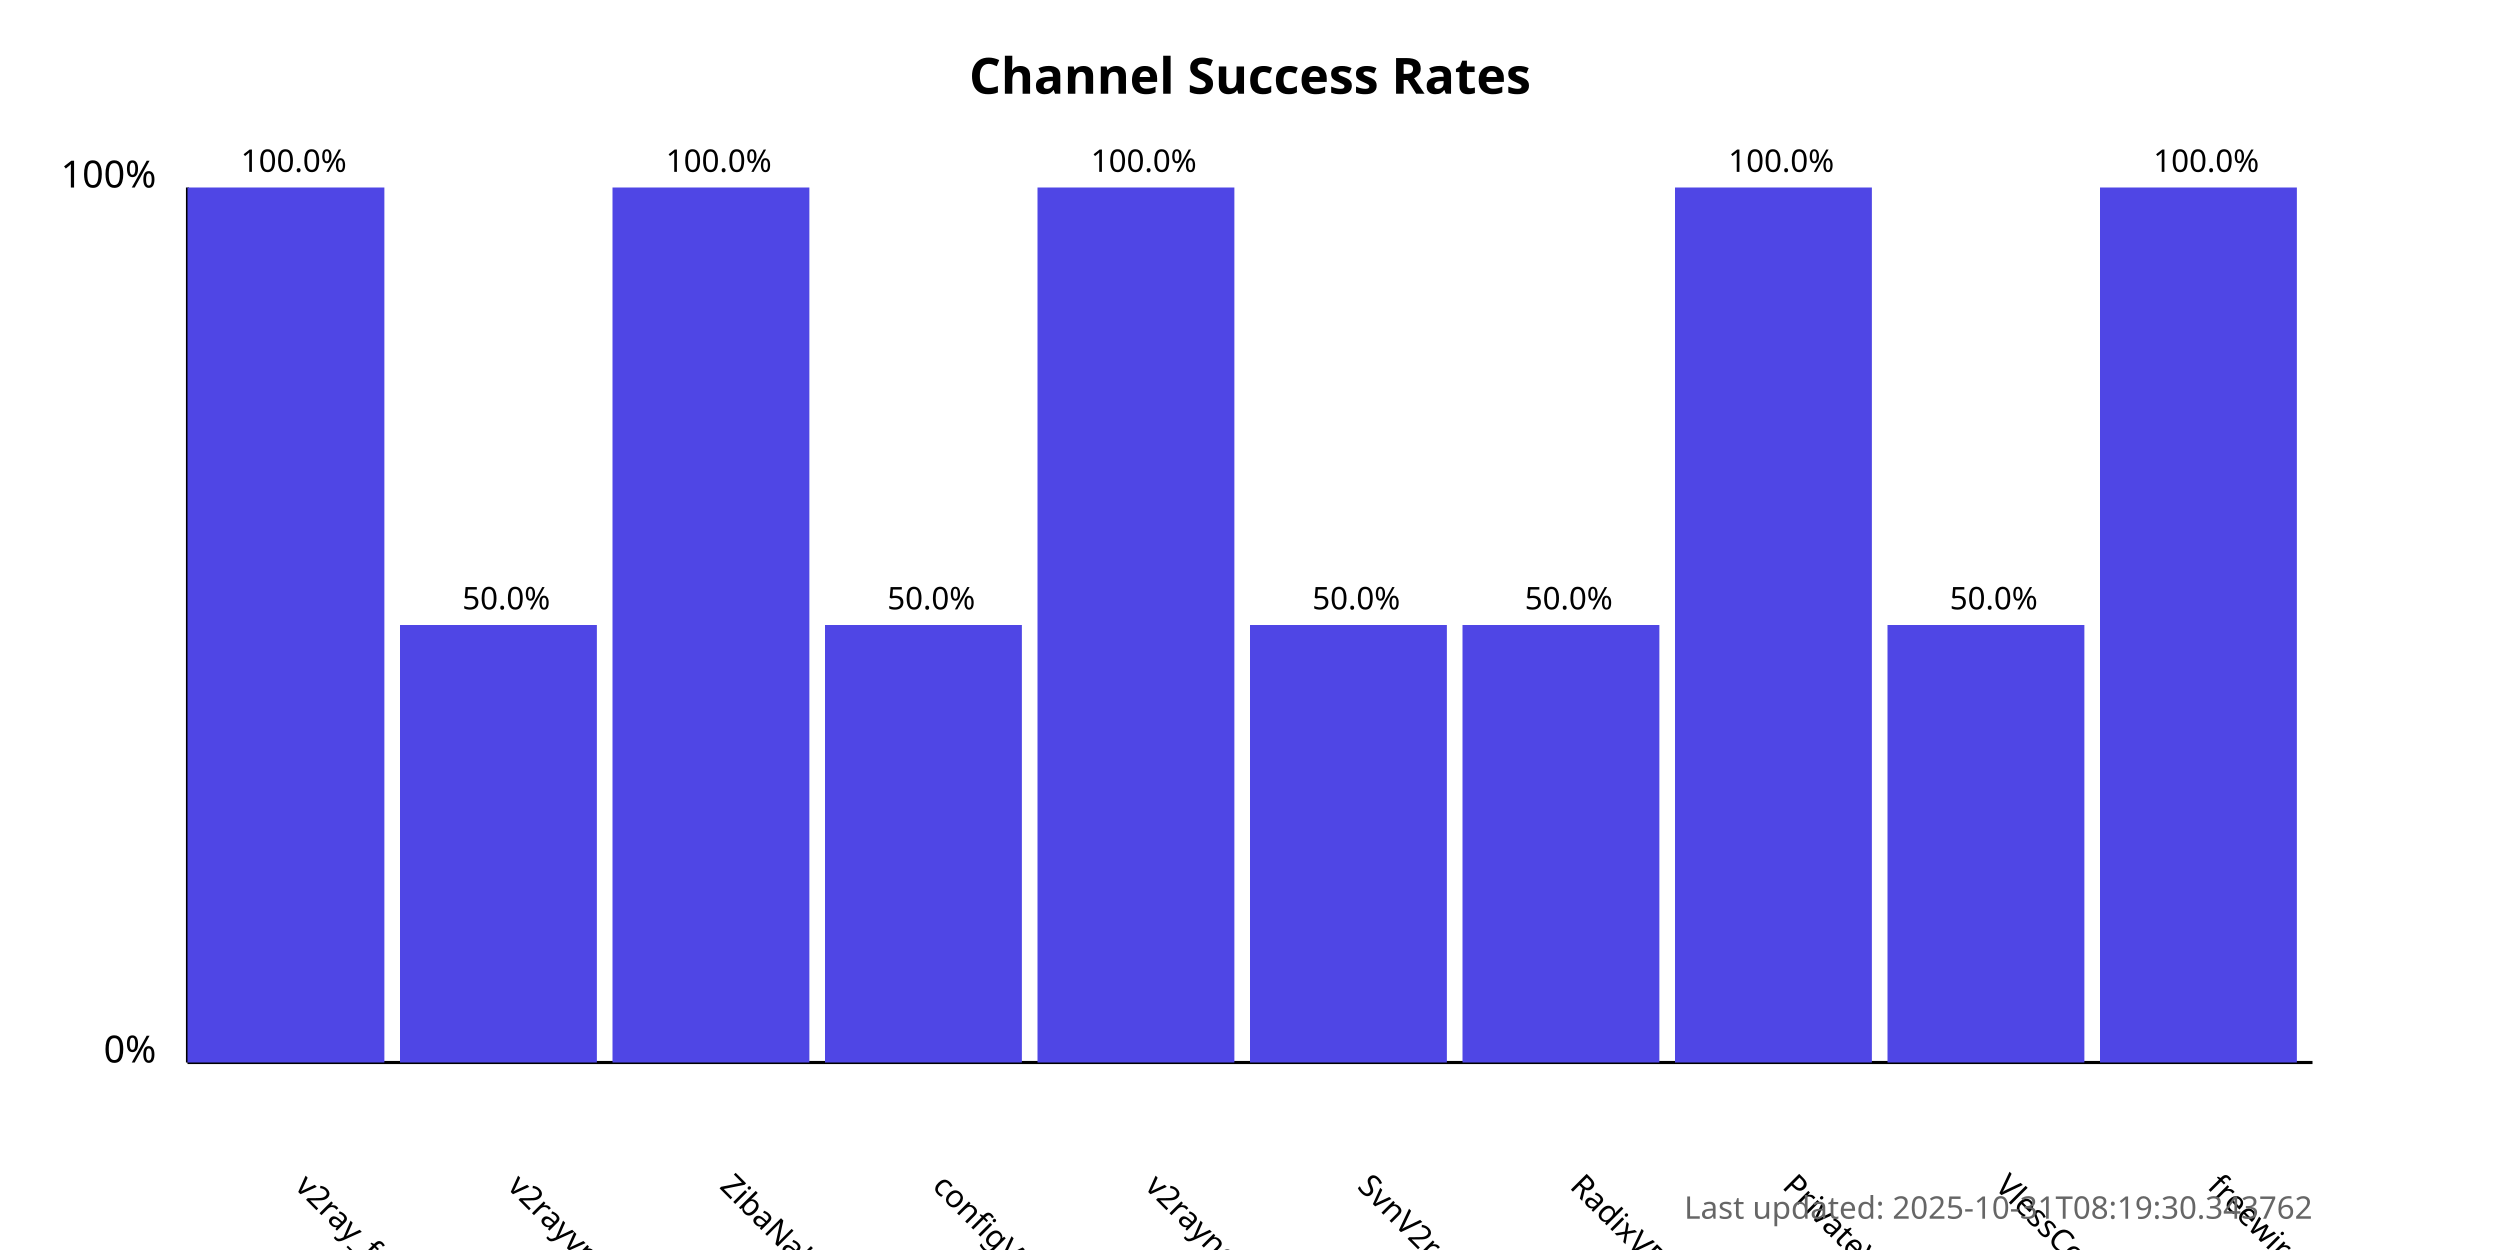
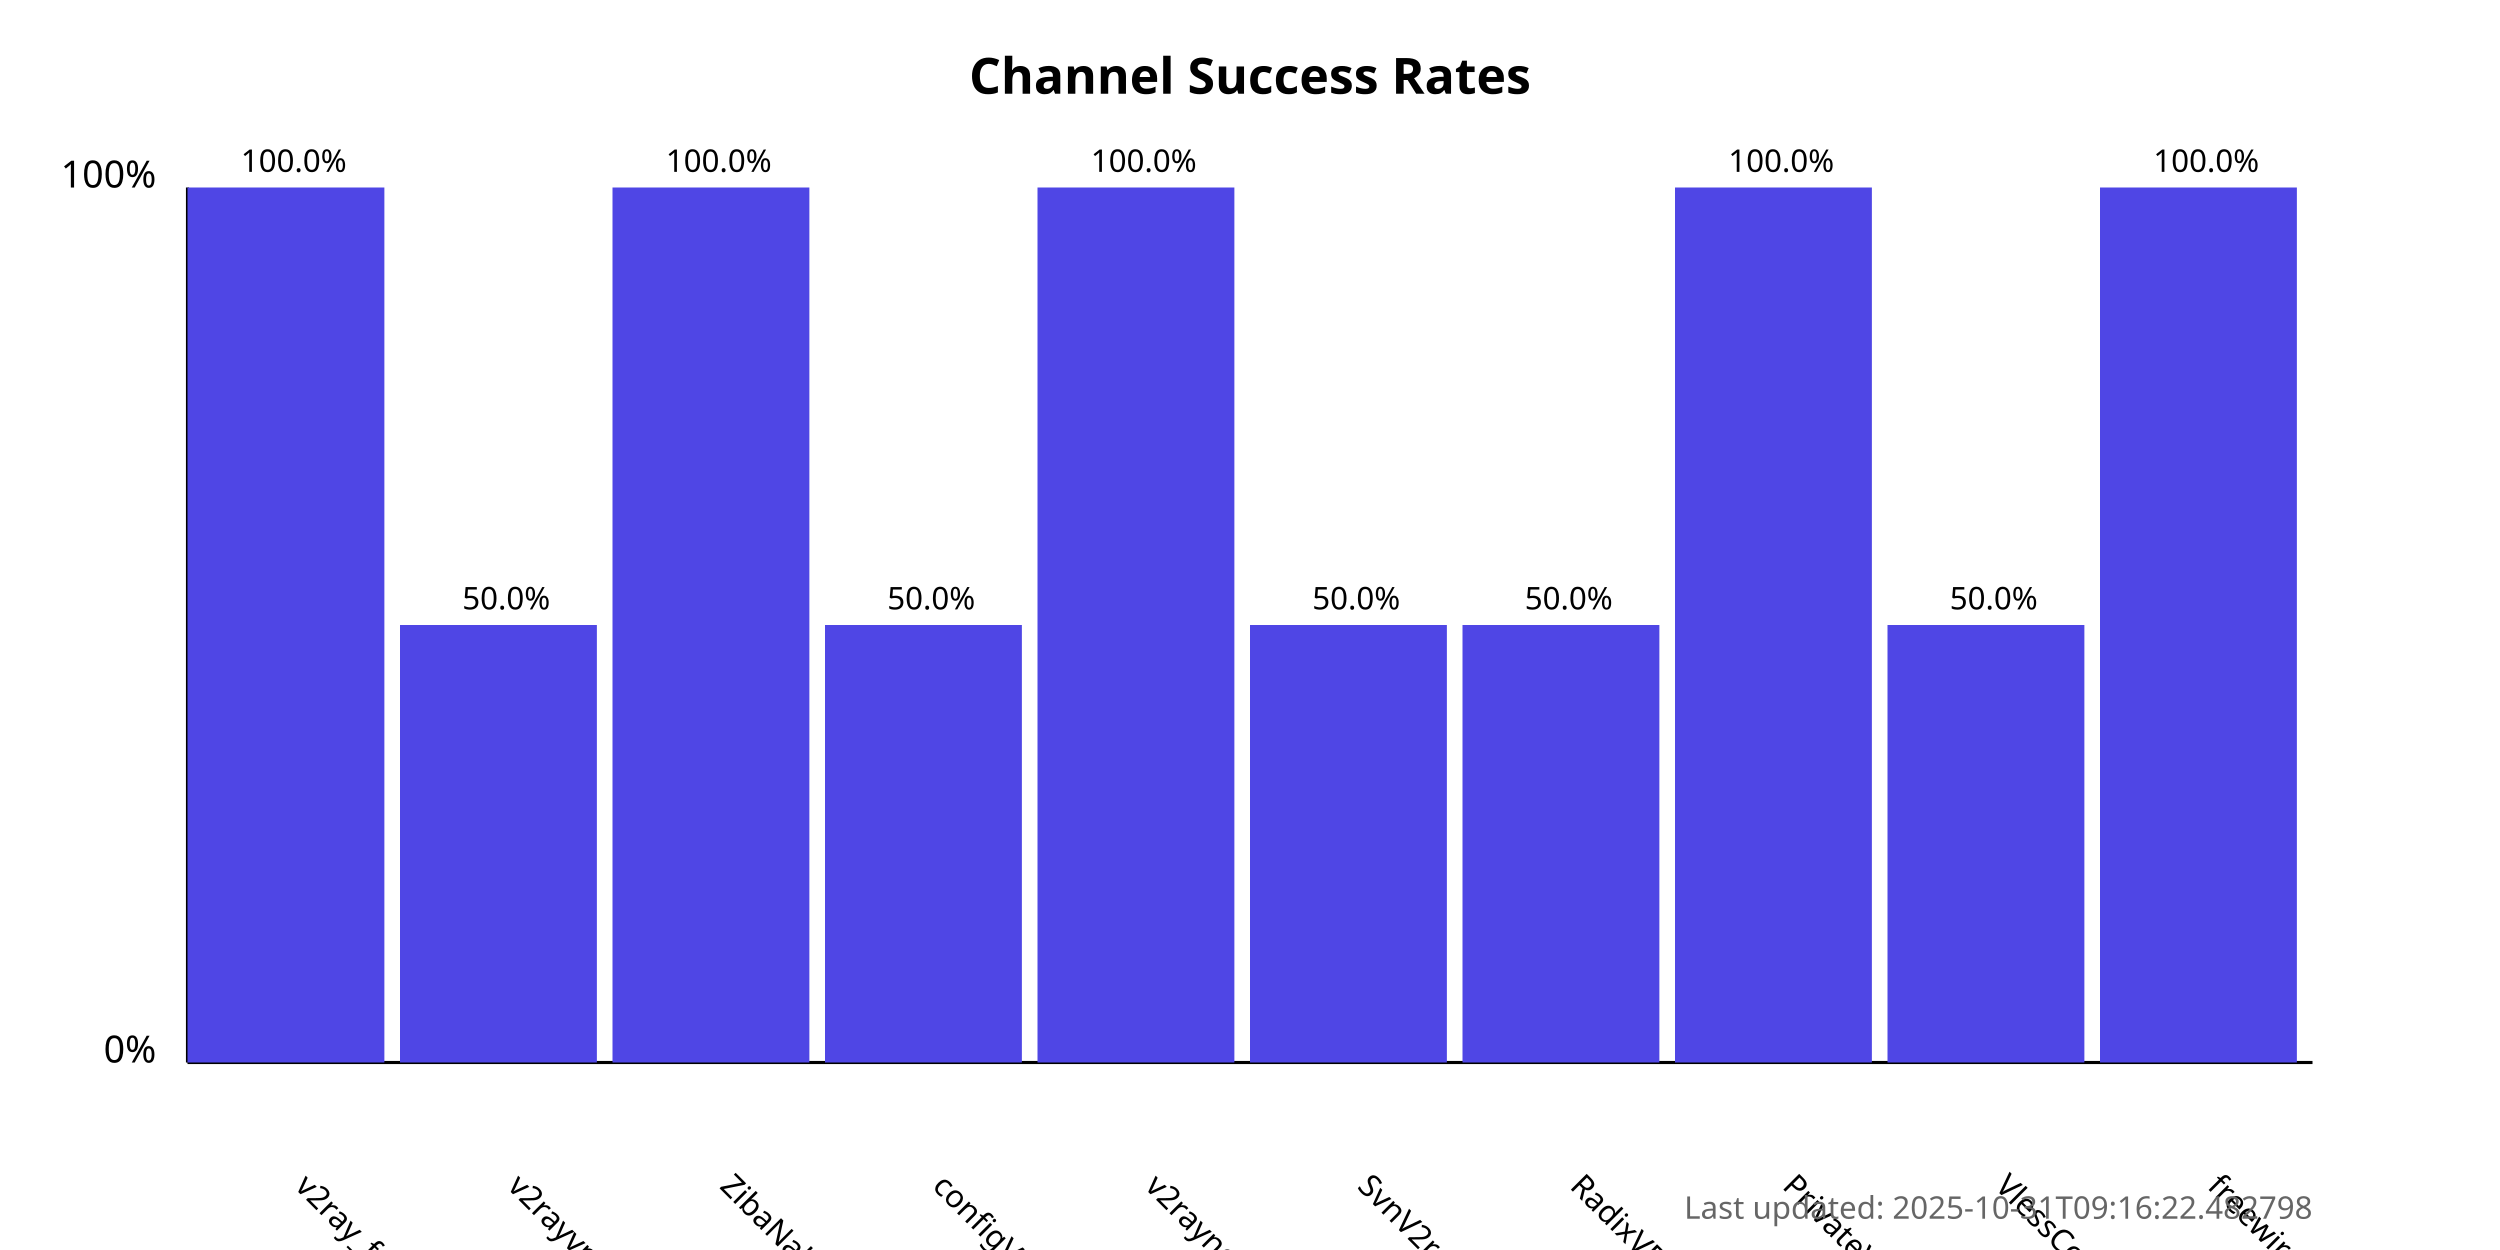
<svg xmlns="http://www.w3.org/2000/svg" width="800" height="400">
  <style>
            .chart-title { font: bold 16px sans-serif; }
            .axis-label { font: 12px sans-serif; }
            .tick-label { font: 10px sans-serif; }
            .bar { fill: #4f46e5; }
            .bar:hover { fill: #6366f1; }
            .timestamp { font: 10px sans-serif; fill: #666; }
        </style>
  <text x="400.0" y="30" text-anchor="middle" class="chart-title">
            Channel Success Rates
        </text>
  <line x1="60" y1="340" x2="60" y2="60" stroke="black" stroke-width="1" />
  <line x1="60" y1="340" x2="740" y2="340" stroke="black" stroke-width="1" />
  <text x="50" y="340" text-anchor="end" class="axis-label">0%</text>
  <text x="50" y="60" text-anchor="end" class="axis-label">100%</text>
  <g>
    <rect x="60" y="60.0" width="63.0" height="280.0" class="bar" />
    <text x="94.0" y="380" transform="rotate(45, 94.0, 380)" text-anchor="start" class="tick-label">
                v2ray_free_conf
            </text>
    <text x="94.0" y="55.0" text-anchor="middle" class="tick-label">
                100.0%
            </text>
  </g>
  <g>
    <rect x="128.0" y="200.0" width="63.0" height="140.0" class="bar" />
    <text x="162.0" y="380" transform="rotate(45, 162.0, 380)" text-anchor="start" class="tick-label">
                v2rayvpno
            </text>
    <text x="162.0" y="195.0" text-anchor="middle" class="tick-label">
                50.0%
            </text>
  </g>
  <g>
    <rect x="196.0" y="60.0" width="63.0" height="280.0" class="bar" />
    <text x="230.0" y="380" transform="rotate(45, 230.0, 380)" text-anchor="start" class="tick-label">
                ZibaNabz
            </text>
    <text x="230.0" y="55.0" text-anchor="middle" class="tick-label">
                100.0%
            </text>
  </g>
  <g>
    <rect x="264.0" y="200.0" width="63.0" height="140.0" class="bar" />
    <text x="298.0" y="380" transform="rotate(45, 298.0, 380)" text-anchor="start" class="tick-label">
                configV2rayForFree
            </text>
    <text x="298.0" y="195.0" text-anchor="middle" class="tick-label">
                50.0%
            </text>
  </g>
  <g>
    <rect x="332.0" y="60.0" width="63.0" height="280.0" class="bar" />
    <text x="366.0" y="380" transform="rotate(45, 366.0, 380)" text-anchor="start" class="tick-label">
                v2rayngvpn
            </text>
    <text x="366.0" y="55.0" text-anchor="middle" class="tick-label">
                100.0%
            </text>
  </g>
  <g>
    <rect x="400.0" y="200.0" width="63.0" height="140.0" class="bar" />
    <text x="434.0" y="380" transform="rotate(45, 434.0, 380)" text-anchor="start" class="tick-label">
                SvnV2ray
            </text>
    <text x="434.0" y="195.0" text-anchor="middle" class="tick-label">
                50.0%
            </text>
  </g>
  <g>
    <rect x="468.0" y="200.0" width="63.0" height="140.0" class="bar" />
    <text x="502.0" y="380" transform="rotate(45, 502.0, 380)" text-anchor="start" class="tick-label">
                RadixVPN
            </text>
    <text x="502.0" y="195.0" text-anchor="middle" class="tick-label">
                50.0%
            </text>
  </g>
  <g>
    <rect x="536.0" y="60.0" width="63.0" height="280.0" class="bar" />
    <text x="570.0" y="380" transform="rotate(45, 570.0, 380)" text-anchor="start" class="tick-label">
                PrivateVPNs
            </text>
    <text x="570.0" y="55.0" text-anchor="middle" class="tick-label">
                100.0%
            </text>
  </g>
  <g>
    <rect x="604.0" y="200.0" width="63.0" height="140.0" class="bar" />
    <text x="638.0" y="380" transform="rotate(45, 638.0, 380)" text-anchor="start" class="tick-label">
                VlessConfig
            </text>
    <text x="638.0" y="195.0" text-anchor="middle" class="tick-label">
                50.0%
            </text>
  </g>
  <g>
    <rect x="672.0" y="60.0" width="63.0" height="280.0" class="bar" />
    <text x="706.0" y="380" transform="rotate(45, 706.0, 380)" text-anchor="start" class="tick-label">
                freewireguard
            </text>
    <text x="706.0" y="55.0" text-anchor="middle" class="tick-label">
                100.0%
            </text>
  </g>
  <text x="740" y="390" text-anchor="end" class="timestamp">
-             Last updated: 2025-10-31T08:19:30.343762
+             Last updated: 2025-10-31T09:16:22.482798
        </text>
</svg>
